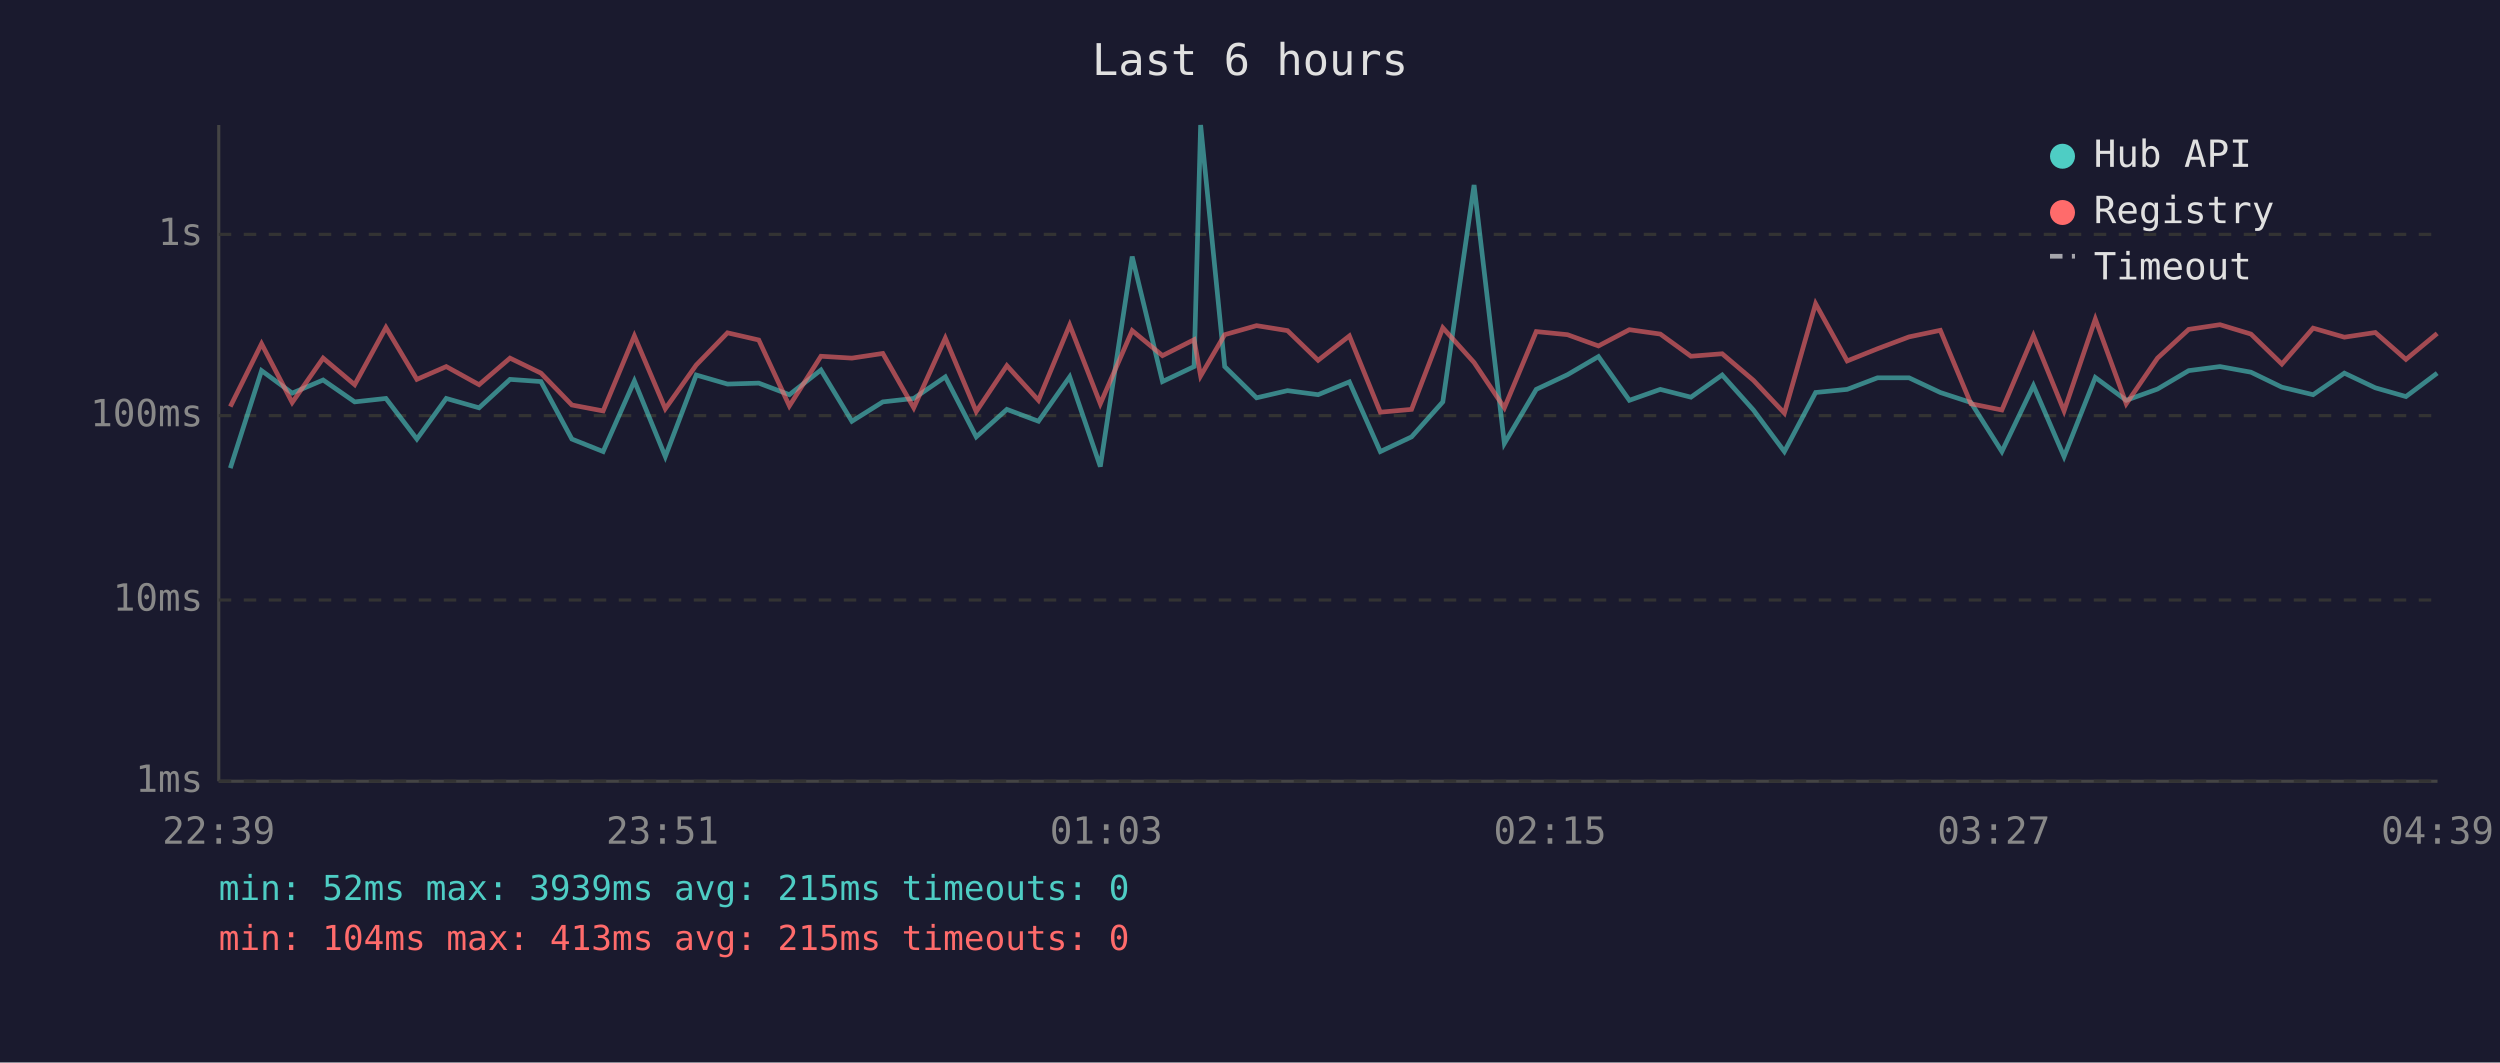
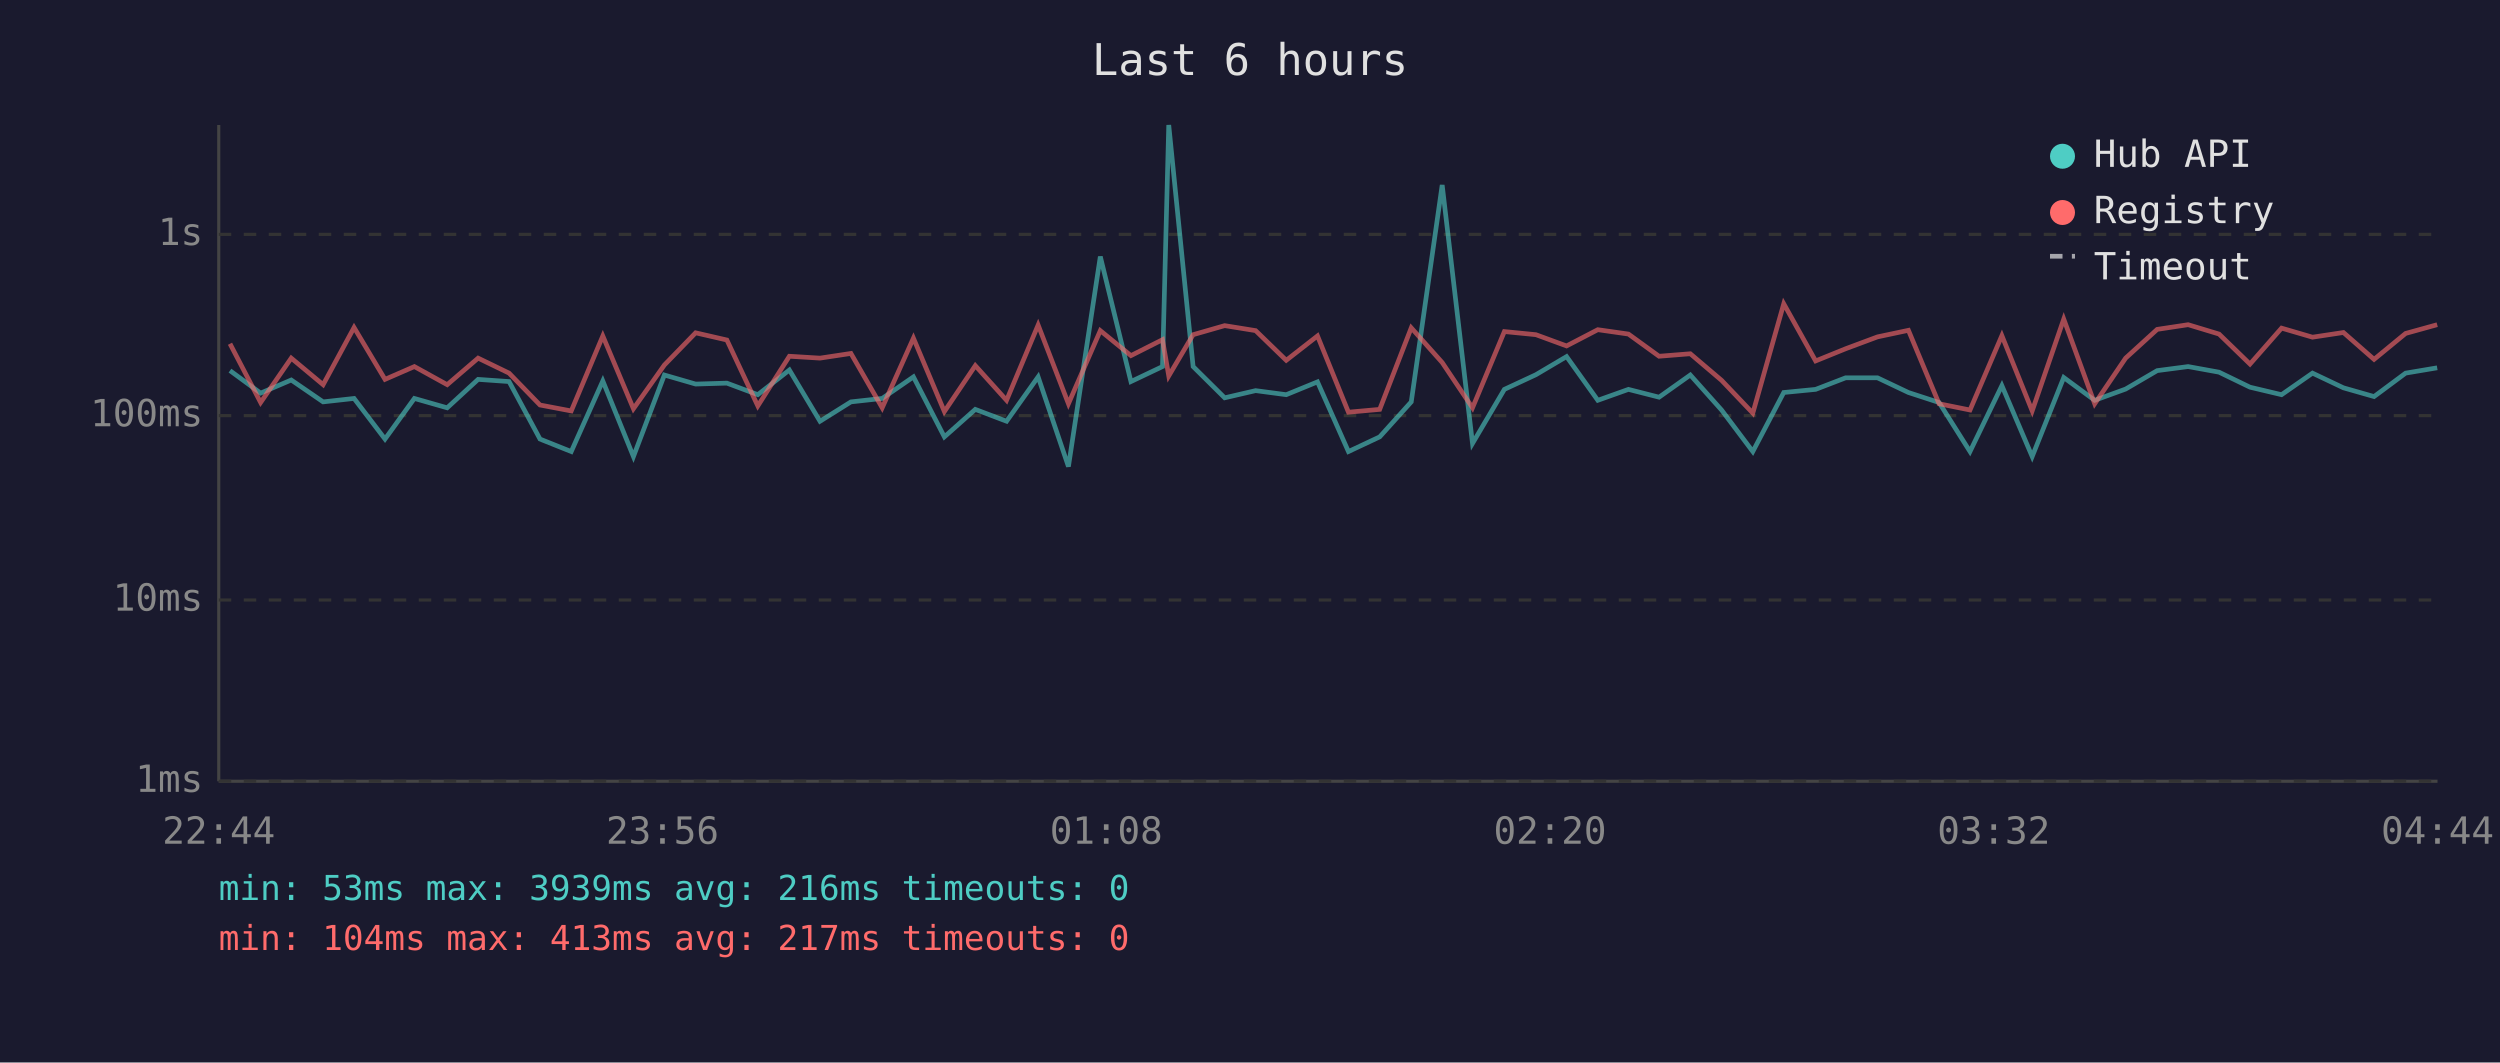
<svg xmlns="http://www.w3.org/2000/svg" viewBox="0 0 800 340" font-family="monospace" font-size="12">
  <rect width="800" height="340" fill="#1a1a2e" />
  <text x="400" y="24" fill="#e0e0e0" font-size="14" text-anchor="middle">Last 6 hours</text>
  <line x1="70" y1="40" x2="70" y2="250" stroke="#444" stroke-width="1" />
  <line x1="70" y1="250" x2="780" y2="250" stroke="#444" stroke-width="1" />
  <line x1="70" y1="250" x2="780" y2="250" stroke="#333" stroke-width="1" stroke-dasharray="4" />
  <text x="65" y="250" fill="#888" text-anchor="end" dominant-baseline="middle">1ms</text>
  <line x1="70" y1="192" x2="780" y2="192" stroke="#333" stroke-width="1" stroke-dasharray="4" />
  <text x="65" y="192" fill="#888" text-anchor="end" dominant-baseline="middle">10ms</text>
  <line x1="70" y1="133" x2="780" y2="133" stroke="#333" stroke-width="1" stroke-dasharray="4" />
  <text x="65" y="133" fill="#888" text-anchor="end" dominant-baseline="middle">100ms</text>
  <line x1="70" y1="75" x2="780" y2="75" stroke="#333" stroke-width="1" stroke-dasharray="4" />
  <text x="65" y="75" fill="#888" text-anchor="end" dominant-baseline="middle">1s</text>
-   <text x="70" y="270" fill="#888" text-anchor="middle">22:39</text>
-   <text x="212" y="270" fill="#888" text-anchor="middle">23:51</text>
-   <text x="354" y="270" fill="#888" text-anchor="middle">01:03</text>
-   <text x="496" y="270" fill="#888" text-anchor="middle">02:15</text>
-   <text x="638" y="270" fill="#888" text-anchor="middle">03:27</text>
-   <text x="780" y="270" fill="#888" text-anchor="middle">04:39</text>
-   <polyline points="73.7,149.8 83.7,118.6 93.5,125.8 103.4,121.6 113.5,128.6 123.5,127.5 133.4,140.5 142.8,127.5 153.3,130.5 163.2,121.4 173.1,122.1 183.0,140.5 193.0,144.5 203.0,121.9 212.9,146.1 222.8,120.0 232.8,122.9 242.8,122.6 252.6,126.3 262.7,118.4 272.6,134.8 282.5,128.6 292.4,127.5 302.5,120.6 312.4,139.8 322.2,131.0 332.3,134.8 342.3,120.6 352.1,149.3 362.3,82.1 372.0,122.1 382.1,117.3 384.2,40.0 391.9,117.3 402.1,127.3 412.0,125.0 421.8,126.3 431.8,122.2 441.7,144.5 451.7,139.8 461.7,128.6 471.7,59.2 481.4,141.9 491.6,124.6 501.6,119.9 511.5,114.1 521.4,128.1 531.3,124.6 541.1,127.1 551.1,120.0 561.1,131.2 571.0,144.5 581.0,125.6 591.1,124.6 600.8,120.9 610.9,120.9 620.9,125.6 630.7,128.8 640.6,144.5 650.7,123.4 660.5,146.1 670.5,120.8 680.4,128.1 690.4,124.5 700.4,118.6 710.4,117.3 720.3,119.1 730.2,123.9 740.2,126.3 750.2,119.4 760.1,124.1 769.9,126.9 779.9,119.4" fill="none" stroke="#4ecdc4" stroke-width="1.5" opacity="0.6" />
-   <polyline points="73.7,130.1 83.7,110.0 93.5,128.8 103.4,114.6 113.5,123.1 123.5,104.8 133.4,121.4 142.8,117.3 153.3,123.1 163.2,114.6 173.1,119.4 183.0,129.6 193.0,131.5 203.0,107.5 212.9,130.8 222.8,116.8 232.8,106.5 242.8,108.8 252.6,129.9 262.7,114.0 272.6,114.6 282.5,113.1 292.4,130.5 302.5,108.2 312.4,131.7 322.2,117.0 332.3,128.1 342.3,104.0 352.1,129.2 362.3,105.8 372.0,113.8 382.1,108.7 384.2,120.3 391.9,107.1 402.1,104.2 412.0,105.8 421.8,115.3 431.8,107.5 441.7,131.9 451.7,131.0 461.7,104.9 471.7,116.0 481.4,130.5 491.6,106.1 501.6,107.1 511.5,110.7 521.4,105.5 531.3,106.9 541.1,114.0 551.1,113.2 561.1,121.7 571.0,132.2 581.0,97.2 591.1,115.5 600.8,111.6 610.9,107.8 620.9,105.7 630.7,129.2 640.6,131.2 650.7,107.4 660.5,131.5 670.5,102.1 680.4,129.2 690.4,114.6 700.4,105.4 710.4,103.9 720.3,106.9 730.2,116.5 740.2,105.0 750.2,107.9 760.1,106.4 769.9,115.0 779.9,106.7" fill="none" stroke="#ff6b6b" stroke-width="1.5" opacity="0.6" />
+   <text x="70" y="270" fill="#888" text-anchor="middle">22:44</text>
+   <text x="212" y="270" fill="#888" text-anchor="middle">23:56</text>
+   <text x="354" y="270" fill="#888" text-anchor="middle">01:08</text>
+   <text x="496" y="270" fill="#888" text-anchor="middle">02:20</text>
+   <text x="638" y="270" fill="#888" text-anchor="middle">03:32</text>
+   <text x="780" y="270" fill="#888" text-anchor="middle">04:44</text>
+   <polyline points="73.6,118.6 83.4,125.8 93.2,121.6 103.4,128.6 113.3,127.5 123.2,140.5 132.6,127.5 143.1,130.5 153.0,121.4 162.9,122.1 172.8,140.5 182.8,144.5 192.9,121.9 202.7,146.1 212.6,120.0 222.6,122.9 232.6,122.6 242.5,126.3 252.6,118.4 262.4,134.8 272.3,128.6 282.3,127.5 292.3,120.6 302.2,139.8 312.1,131.0 322.1,134.8 332.2,120.6 341.9,149.3 352.1,82.1 361.9,122.1 372.0,117.3 374.0,40.0 381.8,117.3 391.9,127.3 401.8,125.0 411.6,126.3 421.6,122.2 431.5,144.5 441.5,139.8 451.6,128.6 461.5,59.2 471.2,141.9 481.4,124.6 491.5,119.9 501.3,114.1 511.3,128.1 521.1,124.6 530.9,127.1 540.9,120.0 550.9,131.2 560.9,144.5 570.8,125.6 581.0,124.6 590.6,120.9 600.8,120.9 610.7,125.6 620.5,128.8 630.4,144.5 640.6,123.4 650.3,146.1 660.4,120.8 670.3,128.1 680.2,124.5 690.3,118.6 700.2,117.3 710.1,119.1 720.0,123.9 730.1,126.3 740.0,119.4 749.9,124.1 759.7,126.9 769.8,119.4 779.9,117.7" fill="none" stroke="#4ecdc4" stroke-width="1.5" opacity="0.6" />
+   <polyline points="73.6,110.0 83.4,128.8 93.2,114.6 103.4,123.1 113.3,104.8 123.2,121.4 132.6,117.3 143.1,123.1 153.0,114.6 162.9,119.4 172.8,129.6 182.8,131.5 192.9,107.5 202.7,130.8 212.6,116.8 222.6,106.5 232.6,108.8 242.5,129.9 252.6,114.0 262.4,114.6 272.3,113.1 282.3,130.5 292.3,108.2 302.2,131.7 312.1,117.0 322.1,128.1 332.2,104.0 341.9,129.2 352.1,105.8 361.9,113.8 372.0,108.7 374.0,120.3 381.8,107.1 391.9,104.2 401.8,105.8 411.6,115.3 421.6,107.5 431.5,131.9 441.5,131.0 451.6,104.9 461.5,116.0 471.2,130.5 481.4,106.1 491.5,107.1 501.3,110.7 511.3,105.5 521.1,106.9 530.9,114.0 540.9,113.2 550.9,121.7 560.9,132.2 570.8,97.2 581.0,115.5 590.6,111.6 600.8,107.8 610.7,105.7 620.5,129.2 630.4,131.2 640.6,107.4 650.3,131.5 660.4,102.1 670.3,129.2 680.2,114.6 690.3,105.4 700.2,103.9 710.1,106.9 720.0,116.5 730.1,105.0 740.0,107.9 749.9,106.4 759.7,115.0 769.8,106.7 779.9,103.9" fill="none" stroke="#ff6b6b" stroke-width="1.5" opacity="0.6" />
  <circle cx="660" cy="50" r="4" fill="#4ecdc4" />
  <text x="670" y="50" fill="#e0e0e0" dominant-baseline="middle">Hub API</text>
  <circle cx="660" cy="68" r="4" fill="#ff6b6b" />
  <text x="670" y="68" fill="#e0e0e0" dominant-baseline="middle">Registry</text>
  <line x1="656" y1="82" x2="664" y2="82" stroke="#e0e0e0" stroke-width="1.5" stroke-dasharray="4,3" opacity="0.7" />
  <text x="670" y="86" fill="#e0e0e0" dominant-baseline="middle">Timeout</text>
-   <text x="70" y="288" fill="#4ecdc4" font-size="11">min: 52ms  max: 3939ms  avg: 215ms  timeouts: 0</text>
-   <text x="70" y="304" fill="#ff6b6b" font-size="11">min: 104ms  max: 413ms  avg: 215ms  timeouts: 0</text>
+   <text x="70" y="288" fill="#4ecdc4" font-size="11">min: 53ms  max: 3939ms  avg: 216ms  timeouts: 0</text>
+   <text x="70" y="304" fill="#ff6b6b" font-size="11">min: 104ms  max: 413ms  avg: 217ms  timeouts: 0</text>
</svg>
